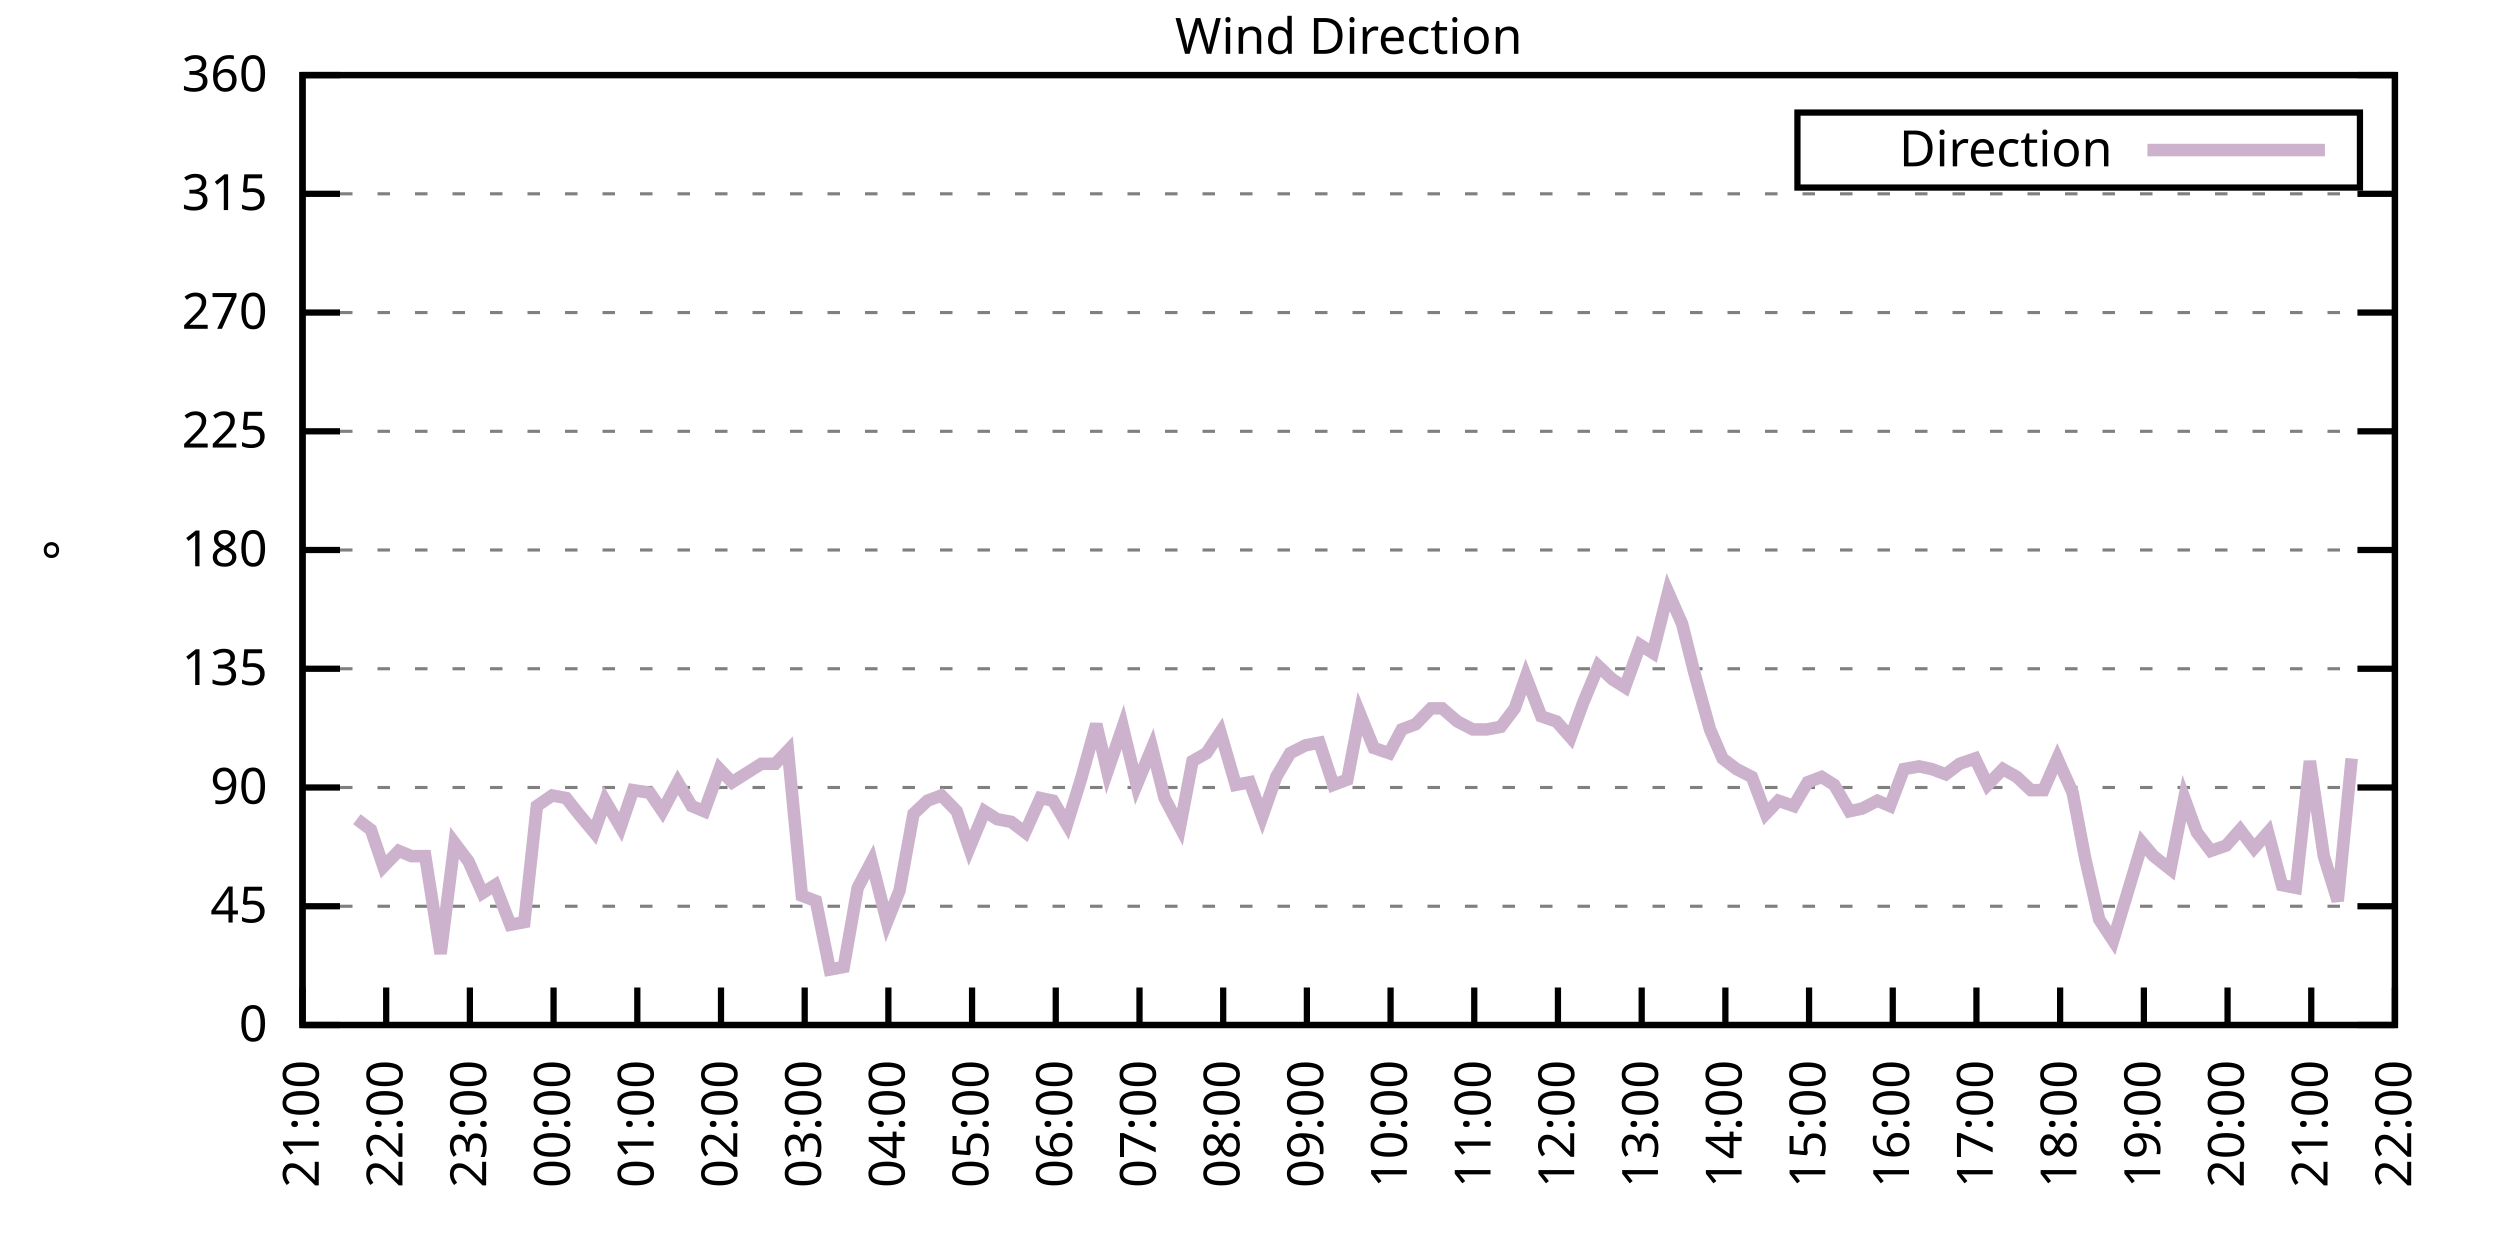
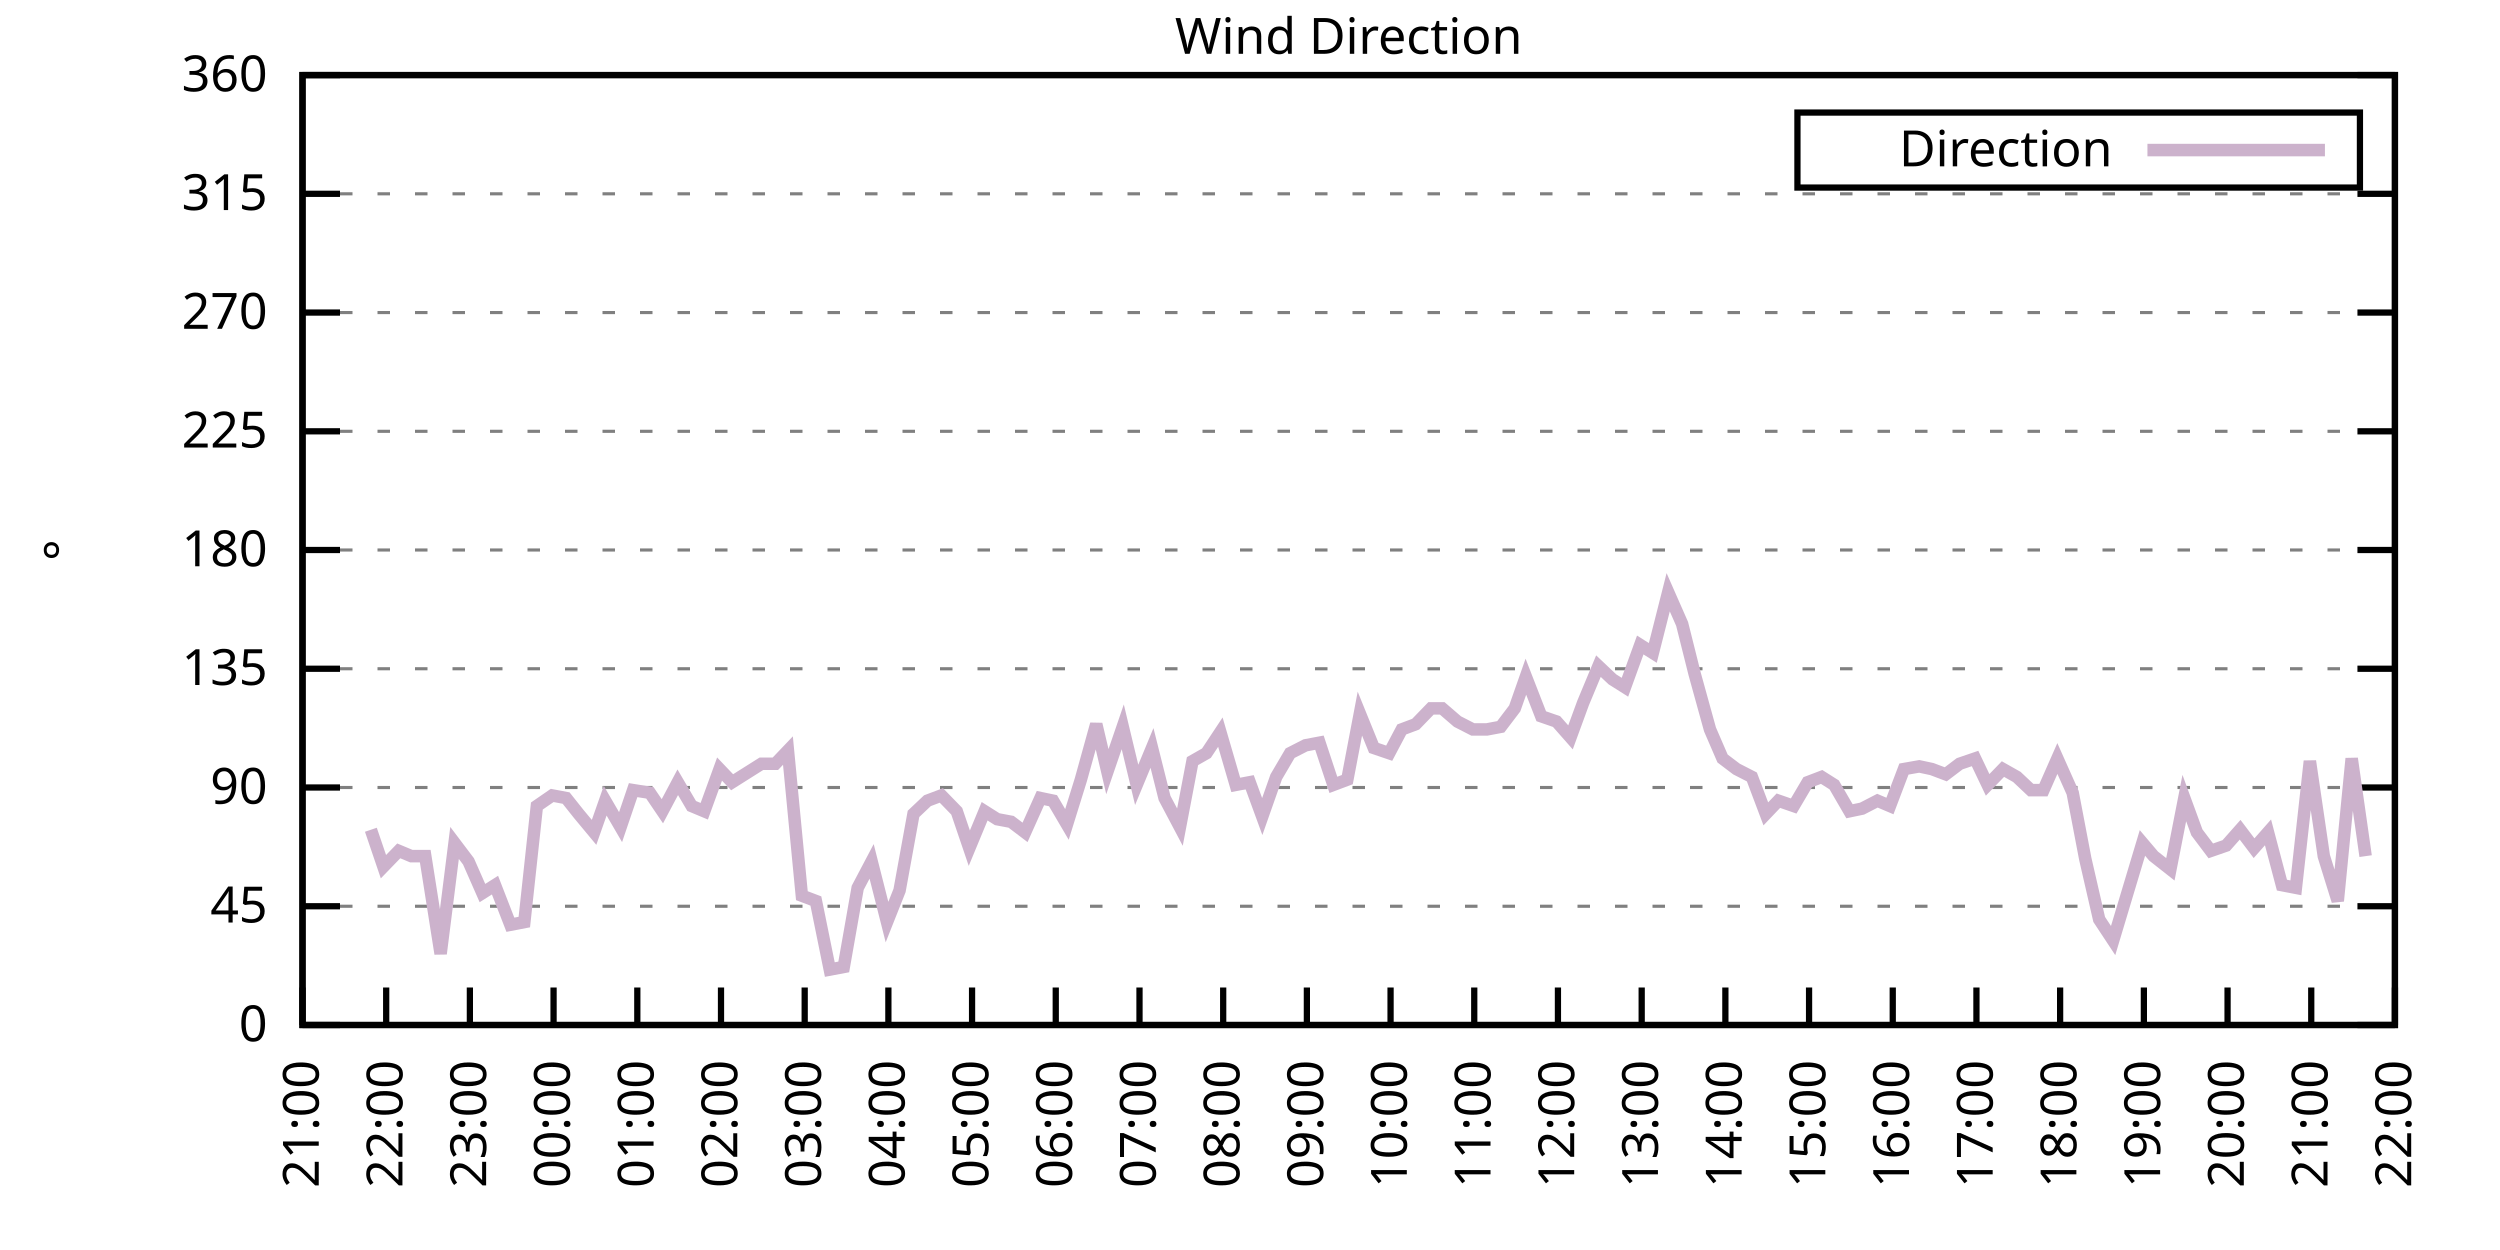
<svg xmlns="http://www.w3.org/2000/svg" xmlns:xlink="http://www.w3.org/1999/xlink" width="400" height="200" viewBox="0 0 400 200">
  <g id="gnuplot_canvas">
    <rect x="0" y="0" width="400" height="200" fill="none" />
    <defs>
      <circle id="gpDot" r="0.5" stroke-width="0.5" stroke="currentColor" />
      <path id="gpPt0" stroke-width="0.333" stroke="currentColor" d="M-1,0 h2 M0,-1 v2" />
      <path id="gpPt1" stroke-width="0.333" stroke="currentColor" d="M-1,-1 L1,1 M1,-1 L-1,1" />
      <path id="gpPt2" stroke-width="0.333" stroke="currentColor" d="M-1,0 L1,0 M0,-1 L0,1 M-1,-1 L1,1 M-1,1 L1,-1" />
      <rect id="gpPt3" stroke-width="0.333" stroke="currentColor" x="-1" y="-1" width="2" height="2" />
      <rect id="gpPt4" stroke-width="0.333" stroke="currentColor" fill="currentColor" x="-1" y="-1" width="2" height="2" />
      <circle id="gpPt5" stroke-width="0.333" stroke="currentColor" cx="0" cy="0" r="1" />
      <use xlink:href="#gpPt5" id="gpPt6" fill="currentColor" stroke="none" />
      <path id="gpPt7" stroke-width="0.333" stroke="currentColor" d="M0,-1.33 L-1.33,0.67 L1.33,0.67 z" />
      <use xlink:href="#gpPt7" id="gpPt8" fill="currentColor" stroke="none" />
      <use xlink:href="#gpPt7" id="gpPt9" stroke="currentColor" transform="rotate(180)" />
      <use xlink:href="#gpPt9" id="gpPt10" fill="currentColor" stroke="none" />
      <use xlink:href="#gpPt3" id="gpPt11" stroke="currentColor" transform="rotate(45)" />
      <use xlink:href="#gpPt11" id="gpPt12" fill="currentColor" stroke="none" />
      <path id="gpPt13" stroke-width="0.333" stroke="currentColor" d="M0,1.330 L1.265,0.411 L0.782,-1.067 L-0.782,-1.076 L-1.265,0.411 z" />
      <use xlink:href="#gpPt13" id="gpPt14" fill="currentColor" stroke="none" />
      <filter id="textbox" filterUnits="objectBoundingBox" x="0" y="0" height="1" width="1">
        <feFlood flood-color="white" flood-opacity="1" result="bgnd" />
        <feComposite in="SourceGraphic" in2="bgnd" operator="atop" />
      </filter>
      <filter id="greybox" filterUnits="objectBoundingBox" x="0" y="0" height="1" width="1">
        <feFlood flood-color="lightgrey" flood-opacity="1" result="grey" />
        <feComposite in="SourceGraphic" in2="grey" operator="atop" />
      </filter>
    </defs>
    <g fill="none" color="white" stroke="currentColor" stroke-width="1.00" stroke-linecap="butt" stroke-linejoin="miter">
</g>
    <g fill="none" color="black" stroke="currentColor" stroke-width="1.00" stroke-linecap="butt" stroke-linejoin="miter">
      <g stroke="none" shape-rendering="crispEdges">
        <polygon fill="rgb(255, 255, 255)" points="48.40,164.00 383.18,164.00 383.18,12.02 48.40,12.02 " />
      </g>
    </g>
    <g fill="none" color="black" stroke="currentColor" stroke-width="1.00" stroke-linecap="butt" stroke-linejoin="miter">
</g>
    <g fill="none" color="black" stroke="black" stroke-width="0.50" stroke-linecap="butt" stroke-linejoin="miter">
</g>
    <g fill="none" color="gray" stroke="currentColor" stroke-width="0.50" stroke-linecap="butt" stroke-linejoin="miter">
      <path stroke="gray" stroke-dasharray="2,4" class="gridline" d="M48.40,164.00 L383.19,164.00  " />
    </g>
    <g fill="none" color="gray" stroke="gray" stroke-width="1.00" stroke-linecap="butt" stroke-linejoin="miter">
</g>
    <g fill="none" color="black" stroke="currentColor" stroke-width="1.00" stroke-linecap="butt" stroke-linejoin="miter">
      <path stroke="black" d="M48.40,164.00 L54.40,164.00 M383.19,164.00 L377.19,164.00  " />
      <g transform="translate(42.80,166.60)" stroke="none" fill="black" font-family="Sans" font-size="8.00" text-anchor="end">
        <text>
          <tspan font-family="Sans"> 0</tspan>
        </text>
      </g>
    </g>
    <g fill="none" color="black" stroke="currentColor" stroke-width="1.00" stroke-linecap="butt" stroke-linejoin="miter">
</g>
    <g fill="none" color="black" stroke="black" stroke-width="0.50" stroke-linecap="butt" stroke-linejoin="miter">
</g>
    <g fill="none" color="gray" stroke="currentColor" stroke-width="0.50" stroke-linecap="butt" stroke-linejoin="miter">
      <path stroke="gray" stroke-dasharray="2,4" class="gridline" d="M48.40,145.00 L383.19,145.00  " />
    </g>
    <g fill="none" color="gray" stroke="gray" stroke-width="1.00" stroke-linecap="butt" stroke-linejoin="miter">
</g>
    <g fill="none" color="black" stroke="currentColor" stroke-width="1.00" stroke-linecap="butt" stroke-linejoin="miter">
      <path stroke="black" d="M48.40,145.00 L54.40,145.00 M383.19,145.00 L377.19,145.00  " />
      <g transform="translate(42.80,147.60)" stroke="none" fill="black" font-family="Sans" font-size="8.00" text-anchor="end">
        <text>
          <tspan font-family="Sans"> 45</tspan>
        </text>
      </g>
    </g>
    <g fill="none" color="black" stroke="currentColor" stroke-width="1.00" stroke-linecap="butt" stroke-linejoin="miter">
</g>
    <g fill="none" color="black" stroke="black" stroke-width="0.50" stroke-linecap="butt" stroke-linejoin="miter">
</g>
    <g fill="none" color="gray" stroke="currentColor" stroke-width="0.50" stroke-linecap="butt" stroke-linejoin="miter">
      <path stroke="gray" stroke-dasharray="2,4" class="gridline" d="M48.40,126.00 L383.19,126.00  " />
    </g>
    <g fill="none" color="gray" stroke="gray" stroke-width="1.00" stroke-linecap="butt" stroke-linejoin="miter">
</g>
    <g fill="none" color="black" stroke="currentColor" stroke-width="1.00" stroke-linecap="butt" stroke-linejoin="miter">
      <path stroke="black" d="M48.40,126.00 L54.40,126.00 M383.19,126.00 L377.19,126.00  " />
      <g transform="translate(42.80,128.60)" stroke="none" fill="black" font-family="Sans" font-size="8.00" text-anchor="end">
        <text>
          <tspan font-family="Sans"> 90</tspan>
        </text>
      </g>
    </g>
    <g fill="none" color="black" stroke="currentColor" stroke-width="1.00" stroke-linecap="butt" stroke-linejoin="miter">
</g>
    <g fill="none" color="black" stroke="black" stroke-width="0.50" stroke-linecap="butt" stroke-linejoin="miter">
</g>
    <g fill="none" color="gray" stroke="currentColor" stroke-width="0.50" stroke-linecap="butt" stroke-linejoin="miter">
      <path stroke="gray" stroke-dasharray="2,4" class="gridline" d="M48.40,107.00 L383.19,107.00  " />
    </g>
    <g fill="none" color="gray" stroke="gray" stroke-width="1.00" stroke-linecap="butt" stroke-linejoin="miter">
</g>
    <g fill="none" color="black" stroke="currentColor" stroke-width="1.00" stroke-linecap="butt" stroke-linejoin="miter">
      <path stroke="black" d="M48.40,107.00 L54.40,107.00 M383.19,107.00 L377.19,107.00  " />
      <g transform="translate(42.80,109.60)" stroke="none" fill="black" font-family="Sans" font-size="8.00" text-anchor="end">
        <text>
          <tspan font-family="Sans"> 135</tspan>
        </text>
      </g>
    </g>
    <g fill="none" color="black" stroke="currentColor" stroke-width="1.00" stroke-linecap="butt" stroke-linejoin="miter">
</g>
    <g fill="none" color="black" stroke="black" stroke-width="0.50" stroke-linecap="butt" stroke-linejoin="miter">
</g>
    <g fill="none" color="gray" stroke="currentColor" stroke-width="0.50" stroke-linecap="butt" stroke-linejoin="miter">
      <path stroke="gray" stroke-dasharray="2,4" class="gridline" d="M48.40,88.00 L383.19,88.00  " />
    </g>
    <g fill="none" color="gray" stroke="gray" stroke-width="1.00" stroke-linecap="butt" stroke-linejoin="miter">
</g>
    <g fill="none" color="black" stroke="currentColor" stroke-width="1.00" stroke-linecap="butt" stroke-linejoin="miter">
      <path stroke="black" d="M48.40,88.00 L54.40,88.00 M383.19,88.00 L377.19,88.00  " />
      <g transform="translate(42.80,90.60)" stroke="none" fill="black" font-family="Sans" font-size="8.00" text-anchor="end">
        <text>
          <tspan font-family="Sans"> 180</tspan>
        </text>
      </g>
    </g>
    <g fill="none" color="black" stroke="currentColor" stroke-width="1.00" stroke-linecap="butt" stroke-linejoin="miter">
</g>
    <g fill="none" color="black" stroke="black" stroke-width="0.50" stroke-linecap="butt" stroke-linejoin="miter">
</g>
    <g fill="none" color="gray" stroke="currentColor" stroke-width="0.50" stroke-linecap="butt" stroke-linejoin="miter">
      <path stroke="gray" stroke-dasharray="2,4" class="gridline" d="M48.40,69.01 L383.19,69.01  " />
    </g>
    <g fill="none" color="gray" stroke="gray" stroke-width="1.00" stroke-linecap="butt" stroke-linejoin="miter">
</g>
    <g fill="none" color="black" stroke="currentColor" stroke-width="1.00" stroke-linecap="butt" stroke-linejoin="miter">
      <path stroke="black" d="M48.40,69.01 L54.40,69.01 M383.19,69.01 L377.19,69.01  " />
      <g transform="translate(42.80,71.61)" stroke="none" fill="black" font-family="Sans" font-size="8.00" text-anchor="end">
        <text>
          <tspan font-family="Sans"> 225</tspan>
        </text>
      </g>
    </g>
    <g fill="none" color="black" stroke="currentColor" stroke-width="1.00" stroke-linecap="butt" stroke-linejoin="miter">
</g>
    <g fill="none" color="black" stroke="black" stroke-width="0.50" stroke-linecap="butt" stroke-linejoin="miter">
</g>
    <g fill="none" color="gray" stroke="currentColor" stroke-width="0.50" stroke-linecap="butt" stroke-linejoin="miter">
      <path stroke="gray" stroke-dasharray="2,4" class="gridline" d="M48.40,50.01 L383.19,50.01  " />
    </g>
    <g fill="none" color="gray" stroke="gray" stroke-width="1.00" stroke-linecap="butt" stroke-linejoin="miter">
</g>
    <g fill="none" color="black" stroke="currentColor" stroke-width="1.00" stroke-linecap="butt" stroke-linejoin="miter">
      <path stroke="black" d="M48.40,50.01 L54.40,50.01 M383.19,50.01 L377.19,50.01  " />
      <g transform="translate(42.80,52.61)" stroke="none" fill="black" font-family="Sans" font-size="8.00" text-anchor="end">
        <text>
          <tspan font-family="Sans"> 270</tspan>
        </text>
      </g>
    </g>
    <g fill="none" color="black" stroke="currentColor" stroke-width="1.00" stroke-linecap="butt" stroke-linejoin="miter">
</g>
    <g fill="none" color="black" stroke="black" stroke-width="0.50" stroke-linecap="butt" stroke-linejoin="miter">
</g>
    <g fill="none" color="gray" stroke="currentColor" stroke-width="0.50" stroke-linecap="butt" stroke-linejoin="miter">
      <path stroke="gray" stroke-dasharray="2,4" class="gridline" d="M48.40,31.01 L383.19,31.01  " />
    </g>
    <g fill="none" color="gray" stroke="gray" stroke-width="1.00" stroke-linecap="butt" stroke-linejoin="miter">
</g>
    <g fill="none" color="black" stroke="currentColor" stroke-width="1.00" stroke-linecap="butt" stroke-linejoin="miter">
      <path stroke="black" d="M48.40,31.01 L54.40,31.01 M383.19,31.01 L377.19,31.01  " />
      <g transform="translate(42.80,33.61)" stroke="none" fill="black" font-family="Sans" font-size="8.00" text-anchor="end">
        <text>
          <tspan font-family="Sans"> 315</tspan>
        </text>
      </g>
    </g>
    <g fill="none" color="black" stroke="currentColor" stroke-width="1.00" stroke-linecap="butt" stroke-linejoin="miter">
</g>
    <g fill="none" color="black" stroke="black" stroke-width="0.50" stroke-linecap="butt" stroke-linejoin="miter">
</g>
    <g fill="none" color="gray" stroke="currentColor" stroke-width="0.50" stroke-linecap="butt" stroke-linejoin="miter">
      <path stroke="gray" stroke-dasharray="2,4" class="gridline" d="M48.40,12.01 L383.19,12.01  " />
    </g>
    <g fill="none" color="gray" stroke="gray" stroke-width="1.00" stroke-linecap="butt" stroke-linejoin="miter">
</g>
    <g fill="none" color="black" stroke="currentColor" stroke-width="1.00" stroke-linecap="butt" stroke-linejoin="miter">
      <path stroke="black" d="M48.40,12.01 L54.40,12.01 M383.19,12.01 L377.19,12.01  " />
      <g transform="translate(42.80,14.61)" stroke="none" fill="black" font-family="Sans" font-size="8.00" text-anchor="end">
        <text>
          <tspan font-family="Sans"> 360</tspan>
        </text>
      </g>
    </g>
    <g fill="none" color="black" stroke="currentColor" stroke-width="1.00" stroke-linecap="butt" stroke-linejoin="miter">
      <path stroke="black" d="M48.40,164.00 L48.40,158.00  " />
      <g transform="translate(51.00,169.60) rotate(270.00)" stroke="none" fill="black" font-family="Sans" font-size="8.00" text-anchor="end">
        <text>
          <tspan font-family="Sans">21:00</tspan>
        </text>
      </g>
    </g>
    <g fill="none" color="black" stroke="currentColor" stroke-width="1.00" stroke-linecap="butt" stroke-linejoin="miter">
      <path stroke="black" d="M61.79,164.00 L61.79,158.00  " />
      <g transform="translate(64.39,169.60) rotate(270.00)" stroke="none" fill="black" font-family="Sans" font-size="8.00" text-anchor="end">
        <text>
          <tspan font-family="Sans">22:00</tspan>
        </text>
      </g>
    </g>
    <g fill="none" color="black" stroke="currentColor" stroke-width="1.00" stroke-linecap="butt" stroke-linejoin="miter">
      <path stroke="black" d="M75.18,164.00 L75.18,158.00  " />
      <g transform="translate(77.78,169.60) rotate(270.00)" stroke="none" fill="black" font-family="Sans" font-size="8.00" text-anchor="end">
        <text>
          <tspan font-family="Sans">23:00</tspan>
        </text>
      </g>
    </g>
    <g fill="none" color="black" stroke="currentColor" stroke-width="1.00" stroke-linecap="butt" stroke-linejoin="miter">
      <path stroke="black" d="M88.57,164.00 L88.57,158.00  " />
      <g transform="translate(91.17,169.60) rotate(270.00)" stroke="none" fill="black" font-family="Sans" font-size="8.00" text-anchor="end">
        <text>
          <tspan font-family="Sans">00:00</tspan>
        </text>
      </g>
    </g>
    <g fill="none" color="black" stroke="currentColor" stroke-width="1.00" stroke-linecap="butt" stroke-linejoin="miter">
      <path stroke="black" d="M101.97,164.00 L101.97,158.00  " />
      <g transform="translate(104.57,169.60) rotate(270.00)" stroke="none" fill="black" font-family="Sans" font-size="8.00" text-anchor="end">
        <text>
          <tspan font-family="Sans">01:00</tspan>
        </text>
      </g>
    </g>
    <g fill="none" color="black" stroke="currentColor" stroke-width="1.00" stroke-linecap="butt" stroke-linejoin="miter">
      <path stroke="black" d="M115.36,164.00 L115.36,158.00  " />
      <g transform="translate(117.96,169.60) rotate(270.00)" stroke="none" fill="black" font-family="Sans" font-size="8.00" text-anchor="end">
        <text>
          <tspan font-family="Sans">02:00</tspan>
        </text>
      </g>
    </g>
    <g fill="none" color="black" stroke="currentColor" stroke-width="1.00" stroke-linecap="butt" stroke-linejoin="miter">
      <path stroke="black" d="M128.75,164.00 L128.75,158.00  " />
      <g transform="translate(131.35,169.60) rotate(270.00)" stroke="none" fill="black" font-family="Sans" font-size="8.00" text-anchor="end">
        <text>
          <tspan font-family="Sans">03:00</tspan>
        </text>
      </g>
    </g>
    <g fill="none" color="black" stroke="currentColor" stroke-width="1.00" stroke-linecap="butt" stroke-linejoin="miter">
      <path stroke="black" d="M142.14,164.00 L142.14,158.00  " />
      <g transform="translate(144.74,169.60) rotate(270.00)" stroke="none" fill="black" font-family="Sans" font-size="8.00" text-anchor="end">
        <text>
          <tspan font-family="Sans">04:00</tspan>
        </text>
      </g>
    </g>
    <g fill="none" color="black" stroke="currentColor" stroke-width="1.00" stroke-linecap="butt" stroke-linejoin="miter">
      <path stroke="black" d="M155.53,164.00 L155.53,158.00  " />
      <g transform="translate(158.13,169.60) rotate(270.00)" stroke="none" fill="black" font-family="Sans" font-size="8.00" text-anchor="end">
        <text>
          <tspan font-family="Sans">05:00</tspan>
        </text>
      </g>
    </g>
    <g fill="none" color="black" stroke="currentColor" stroke-width="1.00" stroke-linecap="butt" stroke-linejoin="miter">
      <path stroke="black" d="M168.92,164.00 L168.92,158.00  " />
      <g transform="translate(171.52,169.60) rotate(270.00)" stroke="none" fill="black" font-family="Sans" font-size="8.00" text-anchor="end">
        <text>
          <tspan font-family="Sans">06:00</tspan>
        </text>
      </g>
    </g>
    <g fill="none" color="black" stroke="currentColor" stroke-width="1.00" stroke-linecap="butt" stroke-linejoin="miter">
      <path stroke="black" d="M182.32,164.00 L182.32,158.00  " />
      <g transform="translate(184.92,169.60) rotate(270.00)" stroke="none" fill="black" font-family="Sans" font-size="8.00" text-anchor="end">
        <text>
          <tspan font-family="Sans">07:00</tspan>
        </text>
      </g>
    </g>
    <g fill="none" color="black" stroke="currentColor" stroke-width="1.00" stroke-linecap="butt" stroke-linejoin="miter">
      <path stroke="black" d="M195.71,164.00 L195.71,158.00  " />
      <g transform="translate(198.31,169.60) rotate(270.00)" stroke="none" fill="black" font-family="Sans" font-size="8.00" text-anchor="end">
        <text>
          <tspan font-family="Sans">08:00</tspan>
        </text>
      </g>
    </g>
    <g fill="none" color="black" stroke="currentColor" stroke-width="1.00" stroke-linecap="butt" stroke-linejoin="miter">
      <path stroke="black" d="M209.10,164.00 L209.10,158.00  " />
      <g transform="translate(211.70,169.60) rotate(270.00)" stroke="none" fill="black" font-family="Sans" font-size="8.00" text-anchor="end">
        <text>
          <tspan font-family="Sans">09:00</tspan>
        </text>
      </g>
    </g>
    <g fill="none" color="black" stroke="currentColor" stroke-width="1.00" stroke-linecap="butt" stroke-linejoin="miter">
      <path stroke="black" d="M222.49,164.00 L222.49,158.00  " />
      <g transform="translate(225.09,169.60) rotate(270.00)" stroke="none" fill="black" font-family="Sans" font-size="8.00" text-anchor="end">
        <text>
          <tspan font-family="Sans">10:00</tspan>
        </text>
      </g>
    </g>
    <g fill="none" color="black" stroke="currentColor" stroke-width="1.00" stroke-linecap="butt" stroke-linejoin="miter">
      <path stroke="black" d="M235.88,164.00 L235.88,158.00  " />
      <g transform="translate(238.48,169.60) rotate(270.00)" stroke="none" fill="black" font-family="Sans" font-size="8.00" text-anchor="end">
        <text>
          <tspan font-family="Sans">11:00</tspan>
        </text>
      </g>
    </g>
    <g fill="none" color="black" stroke="currentColor" stroke-width="1.00" stroke-linecap="butt" stroke-linejoin="miter">
      <path stroke="black" d="M249.27,164.00 L249.27,158.00  " />
      <g transform="translate(251.87,169.60) rotate(270.00)" stroke="none" fill="black" font-family="Sans" font-size="8.00" text-anchor="end">
        <text>
          <tspan font-family="Sans">12:00</tspan>
        </text>
      </g>
    </g>
    <g fill="none" color="black" stroke="currentColor" stroke-width="1.00" stroke-linecap="butt" stroke-linejoin="miter">
      <path stroke="black" d="M262.67,164.00 L262.67,158.00  " />
      <g transform="translate(265.27,169.60) rotate(270.00)" stroke="none" fill="black" font-family="Sans" font-size="8.00" text-anchor="end">
        <text>
          <tspan font-family="Sans">13:00</tspan>
        </text>
      </g>
    </g>
    <g fill="none" color="black" stroke="currentColor" stroke-width="1.00" stroke-linecap="butt" stroke-linejoin="miter">
      <path stroke="black" d="M276.06,164.00 L276.06,158.00  " />
      <g transform="translate(278.66,169.60) rotate(270.00)" stroke="none" fill="black" font-family="Sans" font-size="8.00" text-anchor="end">
        <text>
          <tspan font-family="Sans">14:00</tspan>
        </text>
      </g>
    </g>
    <g fill="none" color="black" stroke="currentColor" stroke-width="1.00" stroke-linecap="butt" stroke-linejoin="miter">
      <path stroke="black" d="M289.45,164.00 L289.45,158.00  " />
      <g transform="translate(292.05,169.60) rotate(270.00)" stroke="none" fill="black" font-family="Sans" font-size="8.00" text-anchor="end">
        <text>
          <tspan font-family="Sans">15:00</tspan>
        </text>
      </g>
    </g>
    <g fill="none" color="black" stroke="currentColor" stroke-width="1.00" stroke-linecap="butt" stroke-linejoin="miter">
      <path stroke="black" d="M302.84,164.00 L302.84,158.00  " />
      <g transform="translate(305.44,169.60) rotate(270.00)" stroke="none" fill="black" font-family="Sans" font-size="8.00" text-anchor="end">
        <text>
          <tspan font-family="Sans">16:00</tspan>
        </text>
      </g>
    </g>
    <g fill="none" color="black" stroke="currentColor" stroke-width="1.00" stroke-linecap="butt" stroke-linejoin="miter">
      <path stroke="black" d="M316.23,164.00 L316.23,158.00  " />
      <g transform="translate(318.83,169.60) rotate(270.00)" stroke="none" fill="black" font-family="Sans" font-size="8.00" text-anchor="end">
        <text>
          <tspan font-family="Sans">17:00</tspan>
        </text>
      </g>
    </g>
    <g fill="none" color="black" stroke="currentColor" stroke-width="1.00" stroke-linecap="butt" stroke-linejoin="miter">
      <path stroke="black" d="M329.62,164.00 L329.62,158.00  " />
      <g transform="translate(332.22,169.60) rotate(270.00)" stroke="none" fill="black" font-family="Sans" font-size="8.00" text-anchor="end">
        <text>
          <tspan font-family="Sans">18:00</tspan>
        </text>
      </g>
    </g>
    <g fill="none" color="black" stroke="currentColor" stroke-width="1.00" stroke-linecap="butt" stroke-linejoin="miter">
      <path stroke="black" d="M343.02,164.00 L343.02,158.00  " />
      <g transform="translate(345.62,169.60) rotate(270.00)" stroke="none" fill="black" font-family="Sans" font-size="8.00" text-anchor="end">
        <text>
          <tspan font-family="Sans">19:00</tspan>
        </text>
      </g>
    </g>
    <g fill="none" color="black" stroke="currentColor" stroke-width="1.00" stroke-linecap="butt" stroke-linejoin="miter">
      <path stroke="black" d="M356.41,164.00 L356.41,158.00  " />
      <g transform="translate(359.01,169.60) rotate(270.00)" stroke="none" fill="black" font-family="Sans" font-size="8.00" text-anchor="end">
        <text>
          <tspan font-family="Sans">20:00</tspan>
        </text>
      </g>
    </g>
    <g fill="none" color="black" stroke="currentColor" stroke-width="1.00" stroke-linecap="butt" stroke-linejoin="miter">
      <path stroke="black" d="M369.80,164.00 L369.80,158.00  " />
      <g transform="translate(372.40,169.60) rotate(270.00)" stroke="none" fill="black" font-family="Sans" font-size="8.00" text-anchor="end">
        <text>
          <tspan font-family="Sans">21:00</tspan>
        </text>
      </g>
    </g>
    <g fill="none" color="black" stroke="currentColor" stroke-width="1.00" stroke-linecap="butt" stroke-linejoin="miter">
      <path stroke="black" d="M383.19,164.00 L383.19,158.00  " />
      <g transform="translate(385.79,169.60) rotate(270.00)" stroke="none" fill="black" font-family="Sans" font-size="8.00" text-anchor="end">
        <text>
          <tspan font-family="Sans">22:00</tspan>
        </text>
      </g>
    </g>
    <g fill="none" color="black" stroke="currentColor" stroke-width="1.00" stroke-linecap="butt" stroke-linejoin="miter">
</g>
    <g fill="none" color="black" stroke="currentColor" stroke-width="1.00" stroke-linecap="butt" stroke-linejoin="miter">
      <path stroke="black" d="M48.40,12.01 L48.40,164.00 L383.19,164.00 L383.19,12.01 L48.40,12.01 Z  " />
    </g>
    <g fill="none" color="black" stroke="currentColor" stroke-width="1.00" stroke-linecap="butt" stroke-linejoin="miter">
</g>
    <g fill="none" color="black" stroke="currentColor" stroke-width="1.00" stroke-linecap="butt" stroke-linejoin="miter">
      <path stroke="black" d="M287.59,30.01 L287.59,18.01 L377.59,18.01 L377.59,30.01 L287.59,30.01 Z  " />
    </g>
    <g id="Wind_direction_plot_1">
      <g fill="none" color="white" stroke="black" stroke-width="2.00" stroke-linecap="butt" stroke-linejoin="miter">
</g>
      <g fill="none" color="black" stroke="currentColor" stroke-width="2.00" stroke-linecap="butt" stroke-linejoin="miter">
        <g transform="translate(337.99,26.61)" stroke="none" fill="black" font-family="Sans" font-size="8.00" text-anchor="end">
          <text>
            <tspan font-family="Sans">Direction</tspan>
          </text>
        </g>
      </g>
      <g fill="none" color="black" stroke="currentColor" stroke-width="2.00" stroke-linecap="butt" stroke-linejoin="miter">
-         <path stroke="rgb(204, 178, 204)" d="M343.59,24.01 L371.99,24.01 M57.10,131.07 L59.34,132.76 L61.35,138.67 L63.80,136.14 L65.81,136.98 L68.04,136.98   L70.50,152.60 L72.73,134.87 L74.96,137.82 L77.19,142.89 L79.20,141.62 L81.66,147.96 L83.89,147.53 L85.90,128.96   L88.35,127.27 L90.58,127.69 L92.59,130.22 L95.05,133.18 L96.83,128.11 L99.29,132.34 L101.30,126.42 L103.98,126.85   L105.98,129.80 L108.44,125.16 L110.67,128.96 L112.68,129.80 L115.13,123.05 L117.14,125.16 L119.15,123.89 L121.83,122.20   L124.06,122.20 L126.07,120.09 L128.30,143.31 L130.54,144.16 L132.77,155.13 L135.00,154.71 L137.23,142.05 L139.46,137.82   L141.92,147.53 L143.93,142.47 L146.16,130.22 L148.39,128.11 L150.62,127.27 L153.08,129.80 L155.09,135.71 L157.54,129.80   L159.55,131.07 L161.78,131.49 L164.01,133.18 L166.47,127.69 L168.48,128.11 L170.71,131.91 L172.94,124.74 L175.40,115.87   L177.18,123.47 L179.64,116.29 L181.87,125.58 L184.32,119.67 L186.33,127.69 L188.79,132.34 L190.80,121.78 L193.03,120.51   L195.26,117.14 L197.72,125.58 L199.95,125.16 L201.96,130.65 L204.19,124.31 L206.42,120.51 L208.88,119.25 L211.11,118.83   L213.34,125.58 L215.57,124.74 L217.58,114.18 L219.81,119.67 L222.27,120.51 L224.28,116.71 L226.51,115.87 L228.96,113.34   L230.75,113.34 L233.20,115.45 L235.66,116.71 L237.89,116.71 L240.12,116.29 L242.36,113.34 L244.14,108.27 L246.60,114.60   L249.05,115.45 L251.28,117.98 L253.29,112.49 L255.75,106.58 L257.98,108.69 L259.99,109.96 L262.44,103.20 L264.45,104.47   L266.91,94.76 L269.14,99.83 L271.15,107.85 L273.60,116.71 L275.61,121.36 L277.84,123.05 L280.30,124.31 L282.53,130.22   L284.54,128.11 L286.99,128.96 L289.23,125.16 L291.46,124.31 L293.47,125.58 L295.92,129.80 L297.93,129.38 L300.39,128.11   L302.39,128.96 L304.63,123.05 L307.08,122.62 L309.09,123.05 L311.32,123.89 L313.55,122.20 L316.01,121.36 L318.02,125.58   L320.47,123.05 L322.70,124.31 L324.94,126.42 L326.95,126.42 L329.18,121.36 L331.63,126.85 L333.64,137.40 L335.87,147.11   L338.10,150.49 L342.79,134.87 L344.58,136.98 L347.26,139.09 L349.49,127.69 L351.50,133.18 L353.73,136.14 L356.18,135.29   L358.42,132.76 L360.65,135.71 L362.88,133.18 L365.11,141.62 L367.34,142.05 L369.58,121.78 L371.81,136.98 L374.04,144.16   L376.27,121.36  " />
+         <path stroke="rgb(204, 178, 204)" d="M343.59,24.01 L371.99,24.01 M59.34,132.76 L61.35,138.67 L63.80,136.14 L65.81,136.98 L68.04,136.98 L70.50,152.60   L72.73,134.87 L74.96,137.82 L77.19,142.89 L79.20,141.62 L81.66,147.96 L83.89,147.53 L85.90,128.96 L88.35,127.27   L90.58,127.69 L92.59,130.22 L95.05,133.18 L96.83,128.11 L99.29,132.34 L101.30,126.42 L103.98,126.85 L105.98,129.80   L108.44,125.16 L110.67,128.96 L112.68,129.80 L115.13,123.05 L117.14,125.16 L119.15,123.89 L121.83,122.20 L124.06,122.20   L126.07,120.09 L128.30,143.31 L130.54,144.16 L132.77,155.13 L135.00,154.71 L137.23,142.05 L139.46,137.82 L141.92,147.53   L143.93,142.47 L146.16,130.22 L148.39,128.11 L150.62,127.27 L153.08,129.80 L155.09,135.71 L157.54,129.80 L159.55,131.07   L161.78,131.49 L164.01,133.18 L166.47,127.69 L168.48,128.11 L170.71,131.91 L172.94,124.74 L175.40,115.87 L177.18,123.47   L179.64,116.29 L181.87,125.58 L184.32,119.67 L186.33,127.69 L188.79,132.34 L190.80,121.78 L193.03,120.51 L195.26,117.14   L197.72,125.58 L199.95,125.16 L201.96,130.65 L204.19,124.31 L206.42,120.51 L208.88,119.25 L211.11,118.83 L213.34,125.58   L215.57,124.74 L217.58,114.18 L219.81,119.67 L222.27,120.51 L224.28,116.71 L226.51,115.87 L228.96,113.34 L230.75,113.34   L233.20,115.45 L235.66,116.71 L237.89,116.71 L240.12,116.29 L242.36,113.34 L244.14,108.27 L246.60,114.60 L249.05,115.45   L251.28,117.98 L253.29,112.49 L255.75,106.58 L257.98,108.69 L259.99,109.96 L262.44,103.20 L264.45,104.47 L266.91,94.76   L269.14,99.83 L271.15,107.85 L273.60,116.71 L275.61,121.36 L277.84,123.05 L280.30,124.31 L282.53,130.22 L284.54,128.11   L286.99,128.96 L289.23,125.16 L291.46,124.31 L293.47,125.58 L295.92,129.80 L297.93,129.38 L300.39,128.11 L302.39,128.96   L304.63,123.05 L307.08,122.62 L309.09,123.05 L311.32,123.89 L313.55,122.20 L316.01,121.36 L318.02,125.58 L320.47,123.05   L322.70,124.31 L324.94,126.42 L326.95,126.42 L329.18,121.36 L331.63,126.85 L333.64,137.40 L335.87,147.11 L338.10,150.49   L342.79,134.87 L344.58,136.98 L347.26,139.09 L349.49,127.69 L351.50,133.18 L353.73,136.14 L356.18,135.29 L358.42,132.76   L360.65,135.71 L362.88,133.18 L365.11,141.62 L367.34,142.05 L369.58,121.78 L371.81,136.98 L374.04,144.16 L376.27,121.36   L378.50,136.98  " />
      </g>
    </g>
    <g fill="none" color="black" stroke="currentColor" stroke-width="2.00" stroke-linecap="butt" stroke-linejoin="miter">
</g>
    <g fill="none" color="black" stroke="black" stroke-width="1.00" stroke-linecap="butt" stroke-linejoin="miter">
</g>
    <g fill="none" color="black" stroke="currentColor" stroke-width="1.00" stroke-linecap="butt" stroke-linejoin="miter">
      <path stroke="black" d="M48.40,12.01 L48.40,164.00 L383.19,164.00 L383.19,12.01 L48.40,12.01 Z  " />
      <g transform="translate(12.80,88.01) rotate(270.00)" stroke="none" fill="black" font-family="Sans" font-size="8.00" text-anchor="middle">
        <text>
          <tspan font-family="Sans">°</tspan>
        </text>
      </g>
    </g>
    <g fill="none" color="black" stroke="currentColor" stroke-width="1.00" stroke-linecap="butt" stroke-linejoin="miter">
</g>
    <g fill="none" color="black" stroke="currentColor" stroke-width="1.00" stroke-linecap="butt" stroke-linejoin="miter">
      <g transform="translate(215.79,8.61)" stroke="none" fill="black" font-family="Sans" font-size="8.00" text-anchor="middle">
        <text>
          <tspan font-family="Sans">Wind Direction</tspan>
        </text>
      </g>
    </g>
    <g fill="none" color="black" stroke="currentColor" stroke-width="1.00" stroke-linecap="butt" stroke-linejoin="miter">
</g>
  </g>
</svg>
